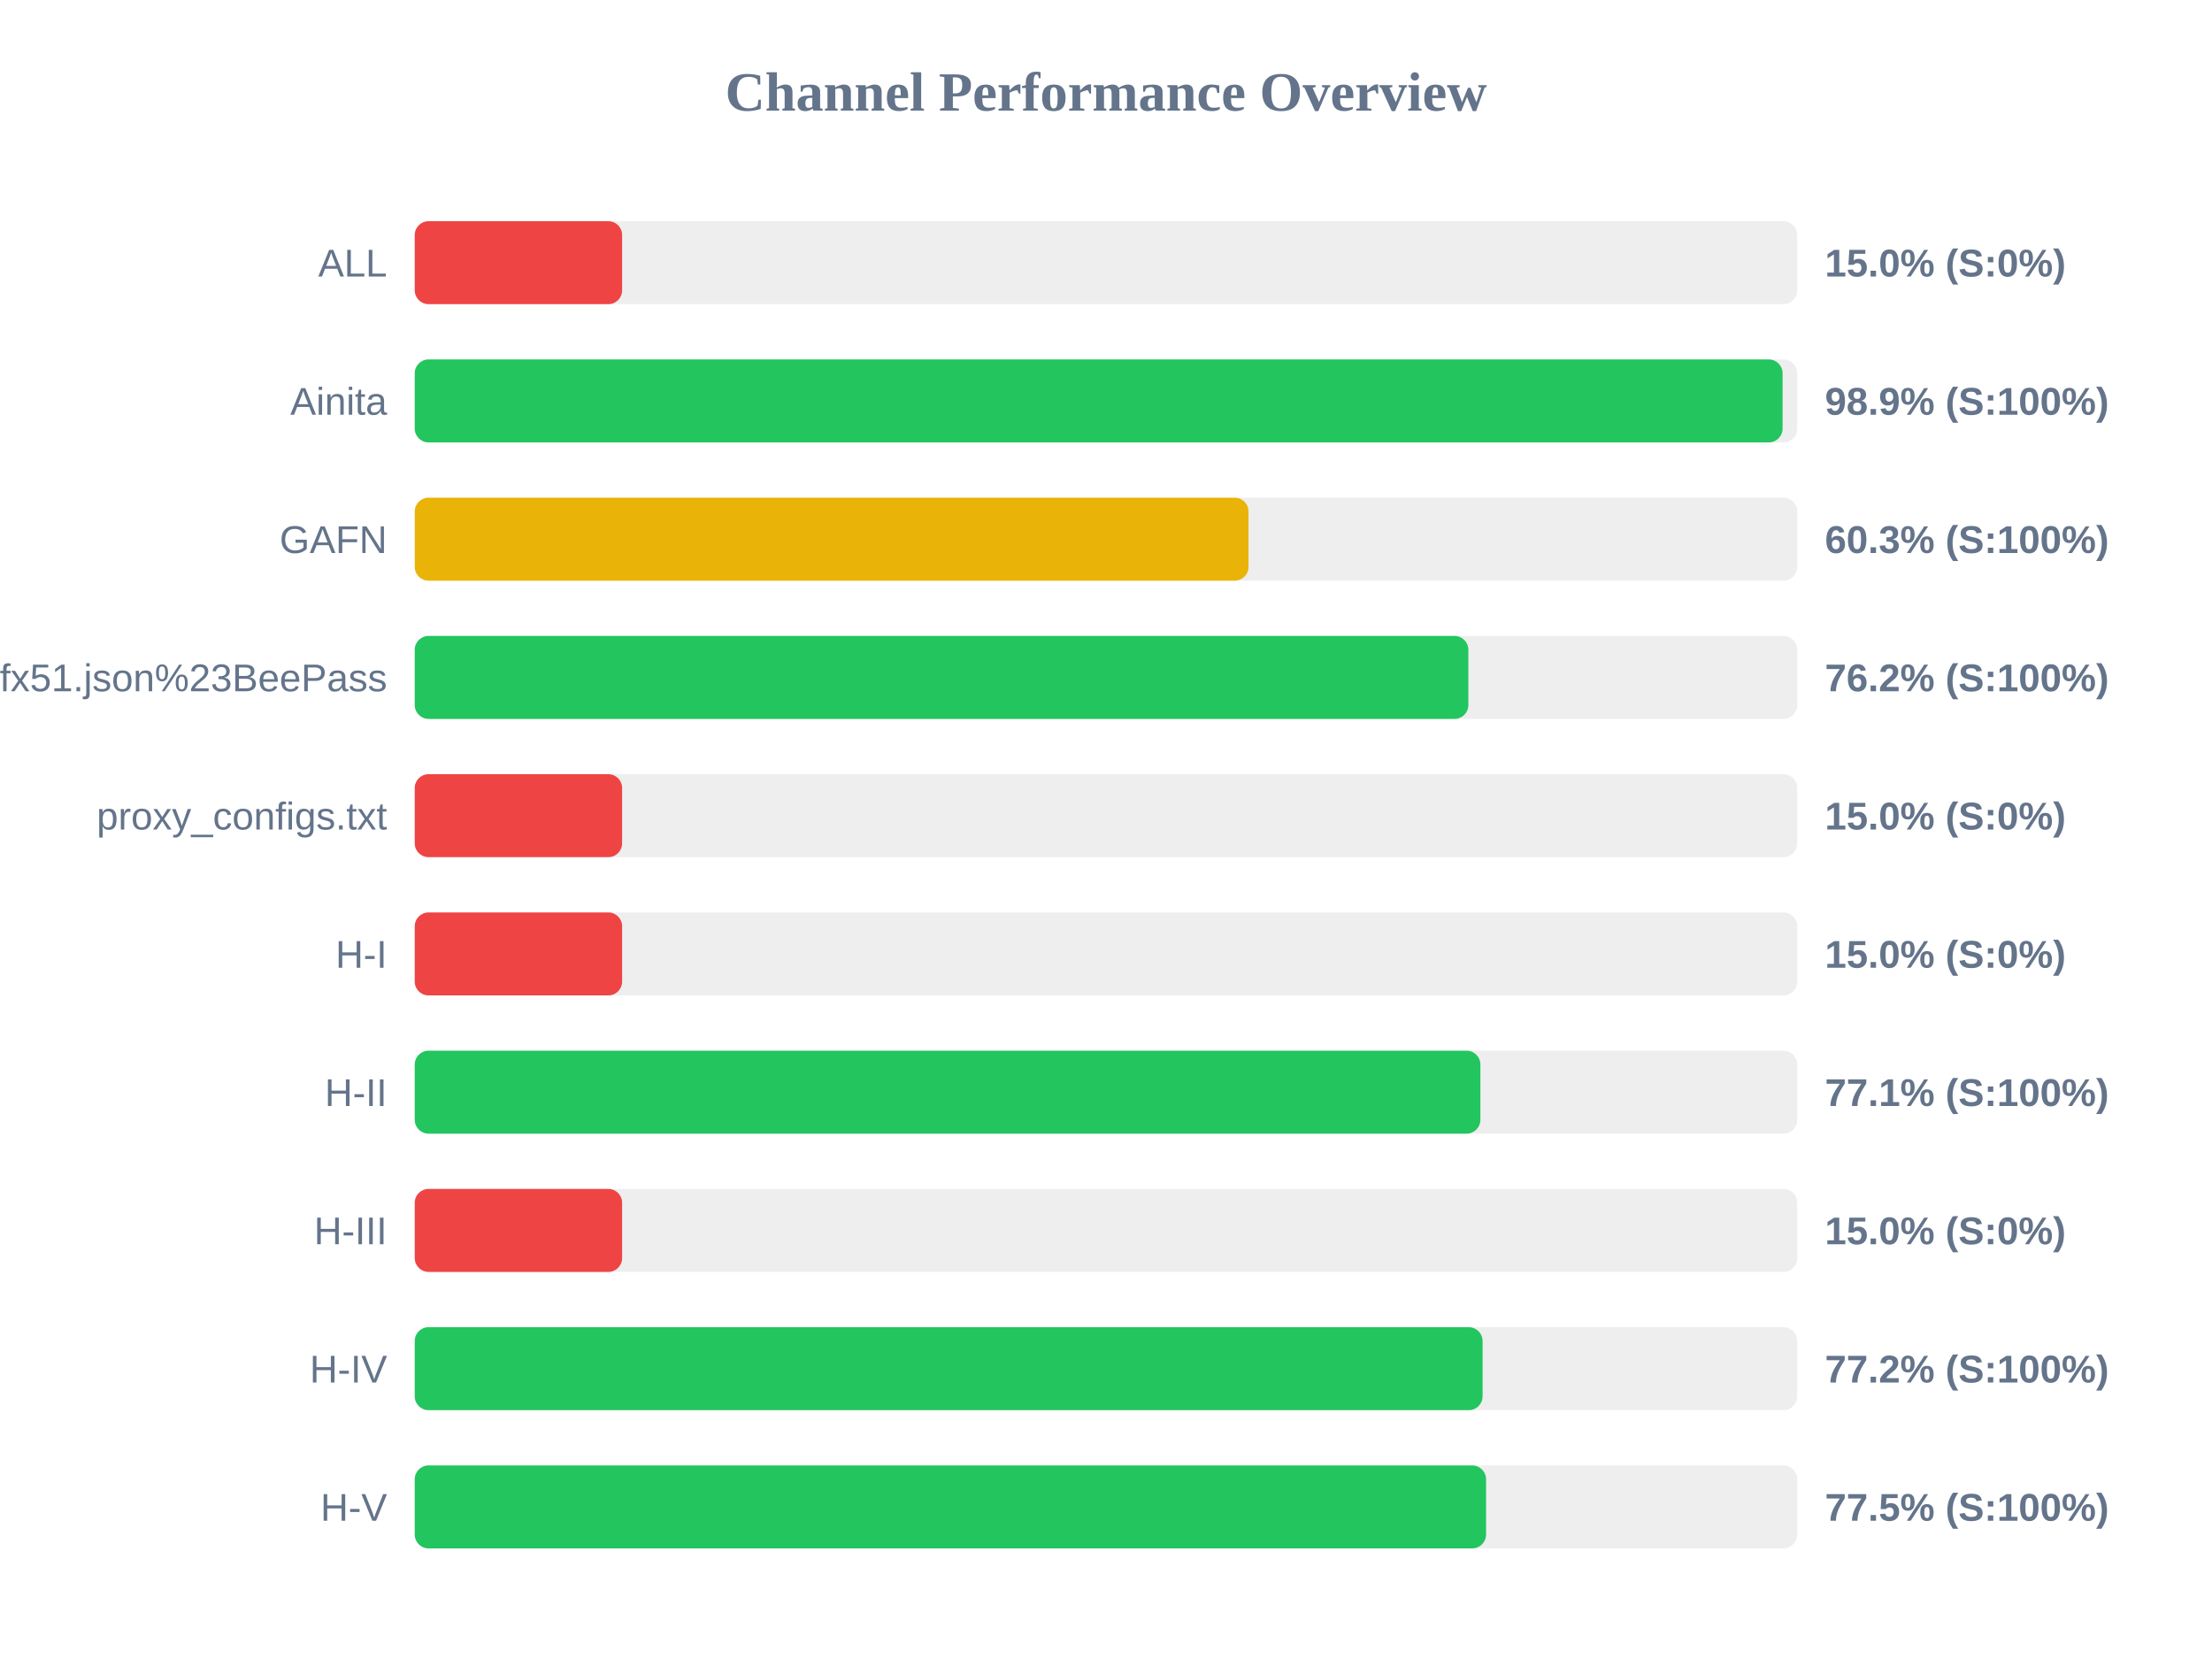
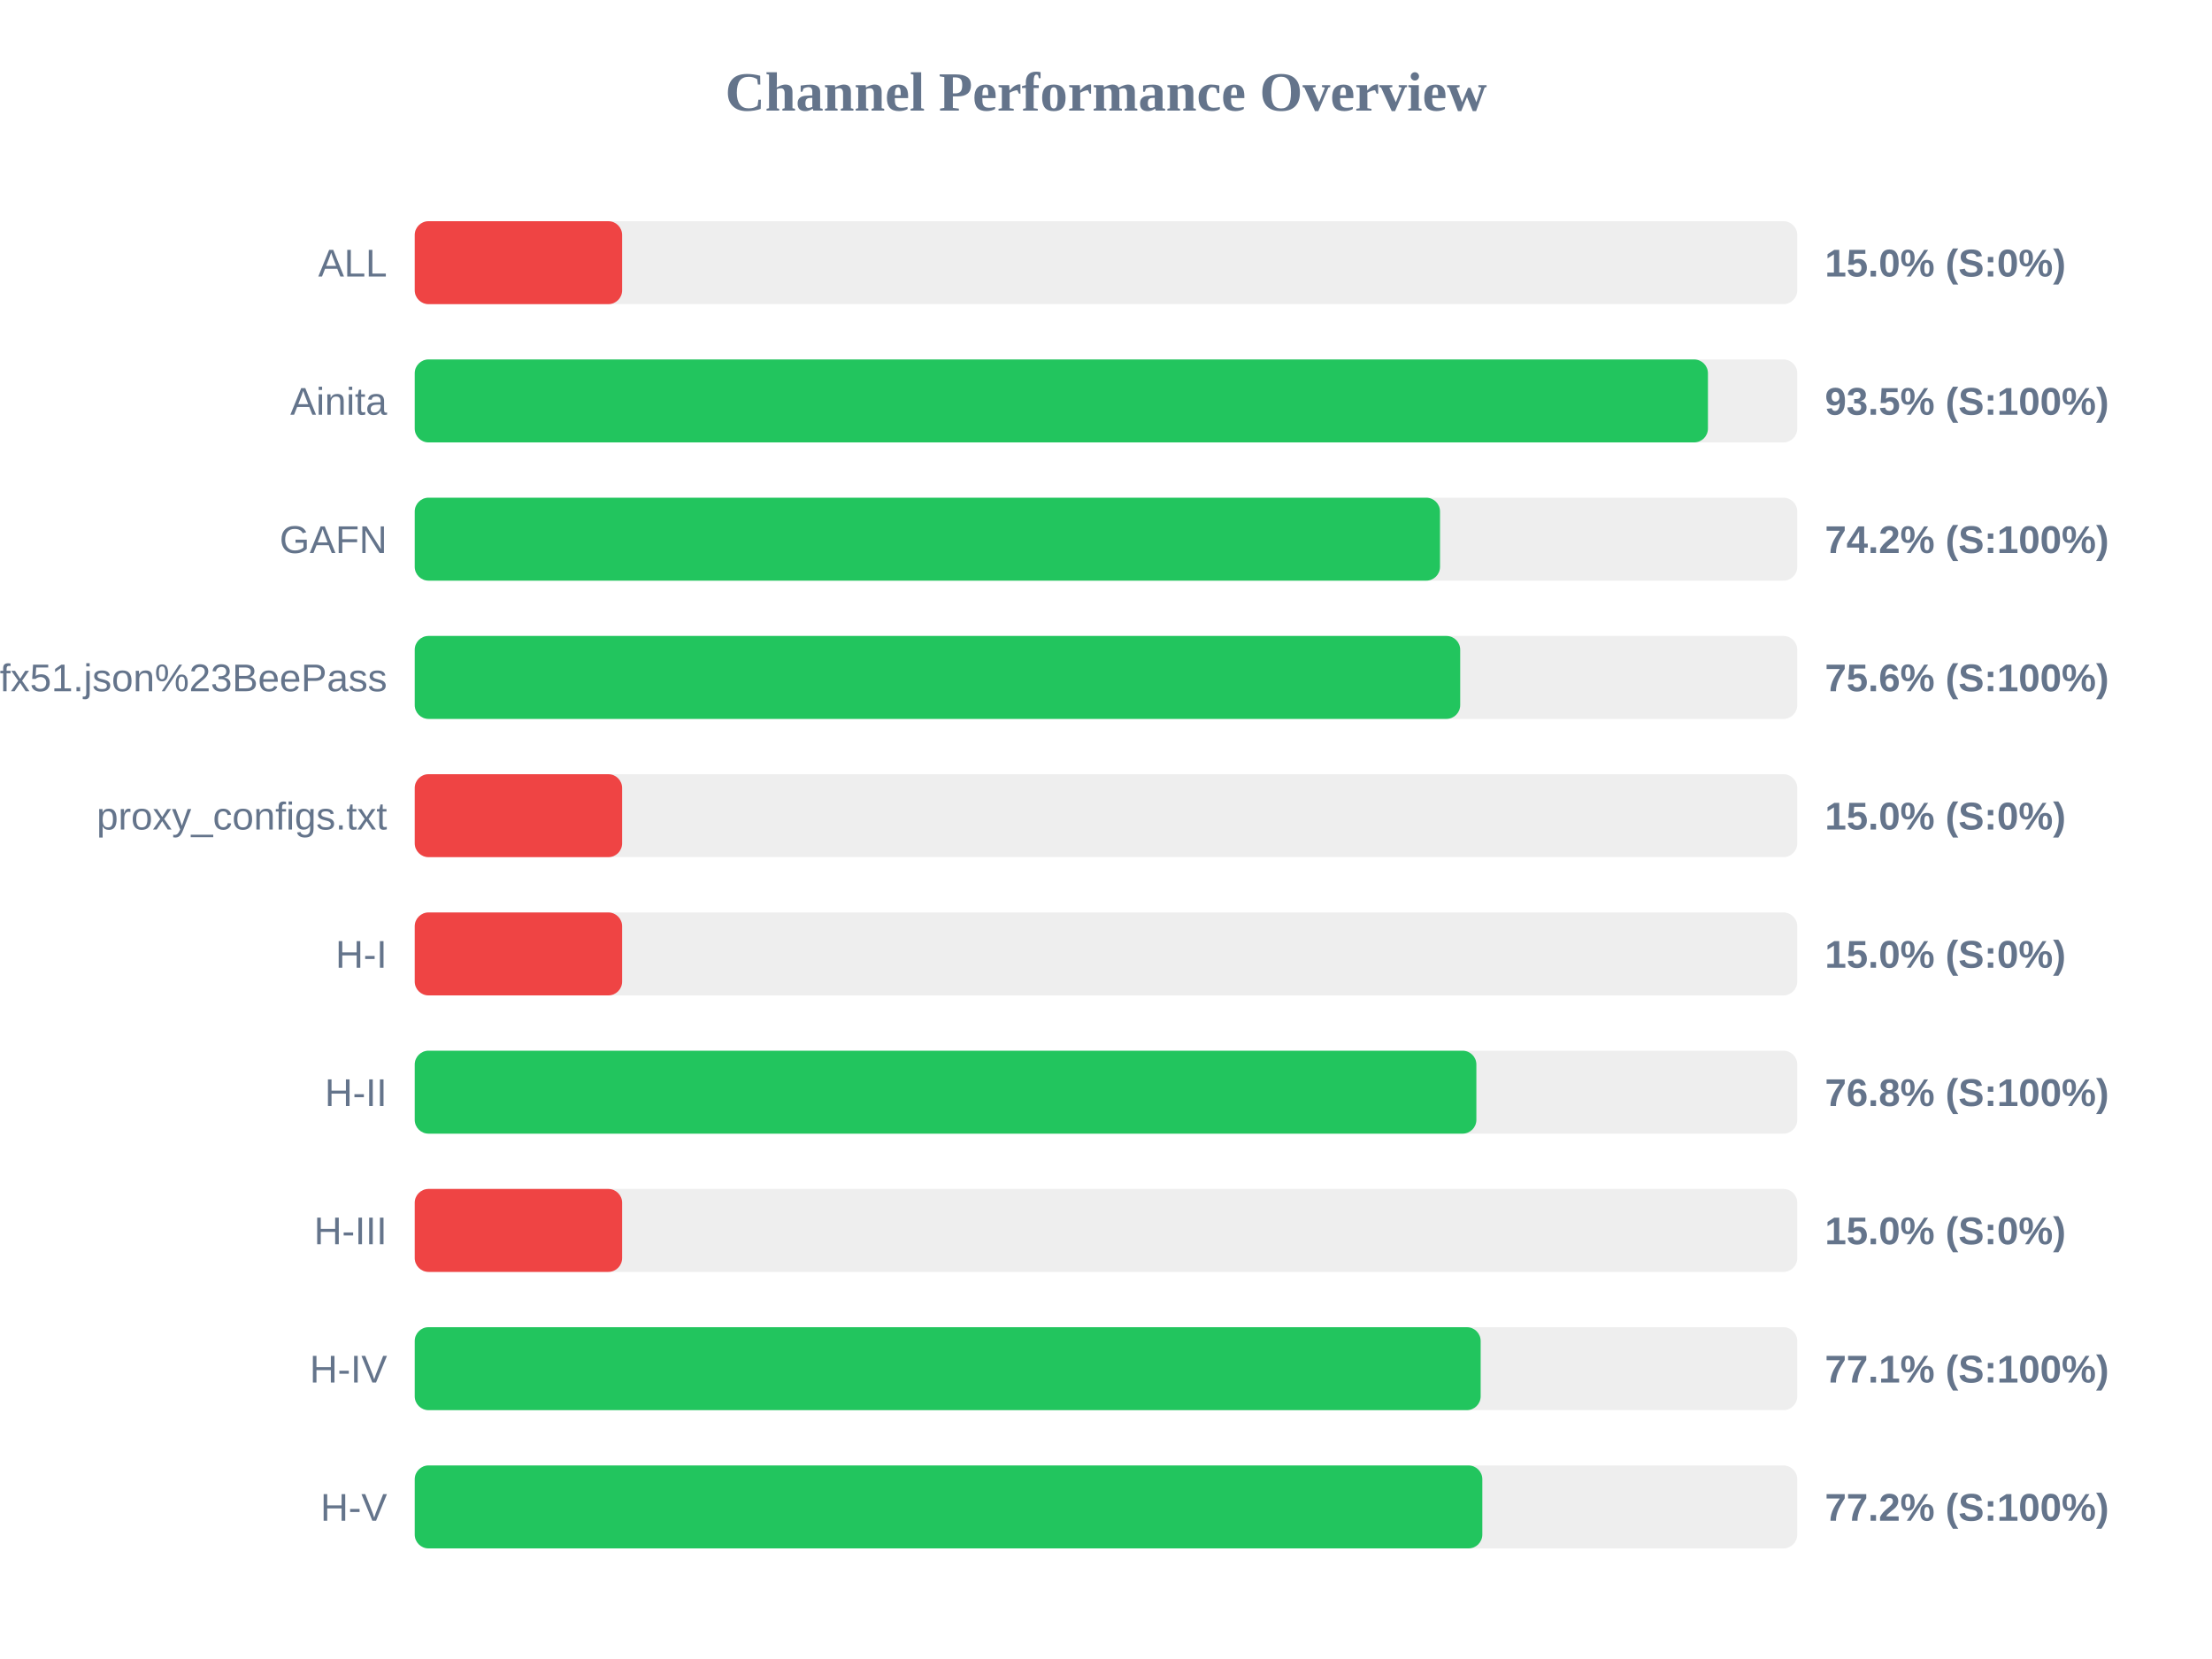
<svg xmlns="http://www.w3.org/2000/svg" width="800" height="600" version="1.1">
  <style>
        .row { font: 14px Arial; fill: #64748b; }
        .score { font: bold 14px Arial; fill: #64748b; }
    </style>
  <text x="400" y="40" text-anchor="middle" font-size="20px" font-weight="bold" fill="#64748b">Channel Performance Overview</text>
  <rect x="150" y="80" width="500" height="30" fill="#eee" rx="5" />
  <rect x="150" y="80" width="75.0" height="30" fill="#ef4444" rx="5" />
  <text x="140" y="100" text-anchor="end" class="row">ALL</text>
  <text x="660" y="100" text-anchor="start" class="score">15.0% (S:0%)</text>
  <rect x="150" y="130" width="500" height="30" fill="#eee" rx="5" />
-   <rect x="150" y="130" width="494.7" height="30" fill="#22c55e" rx="5" />
+   <rect x="150" y="130" width="467.7" height="30" fill="#22c55e" rx="5" />
  <text x="140" y="150" text-anchor="end" class="row">Ainita</text>
-   <text x="660" y="150" text-anchor="start" class="score">98.9% (S:100%)</text>
+   <text x="660" y="150" text-anchor="start" class="score">93.5% (S:100%)</text>
  <rect x="150" y="180" width="500" height="30" fill="#eee" rx="5" />
-   <rect x="150" y="180" width="301.55" height="30" fill="#eab308" rx="5" />
+   <rect x="150" y="180" width="370.8" height="30" fill="#22c55e" rx="5" />
  <text x="140" y="200" text-anchor="end" class="row">GAFN</text>
-   <text x="660" y="200" text-anchor="start" class="score">60.3% (S:100%)</text>
+   <text x="660" y="200" text-anchor="start" class="score">74.2% (S:100%)</text>
  <rect x="150" y="230" width="500" height="30" fill="#eee" rx="5" />
-   <rect x="150" y="230" width="381.05" height="30" fill="#22c55e" rx="5" />
+   <rect x="150" y="230" width="378.1" height="30" fill="#22c55e" rx="5" />
  <text x="140" y="250" text-anchor="end" class="row">sub?s=ssconf%3A%2F%2Fs3.amazonaws.com%2Fbeedynconprd%2Fzf38bv6oxi1nv3wfkpmxyfl8yj5fargza3foantoalu16vznl0ckxx7bgf1ufx51.json%23BeePass</text>
-   <text x="660" y="250" text-anchor="start" class="score">76.2% (S:100%)</text>
+   <text x="660" y="250" text-anchor="start" class="score">75.6% (S:100%)</text>
  <rect x="150" y="280" width="500" height="30" fill="#eee" rx="5" />
  <rect x="150" y="280" width="75.0" height="30" fill="#ef4444" rx="5" />
  <text x="140" y="300" text-anchor="end" class="row">proxy_configs.txt</text>
  <text x="660" y="300" text-anchor="start" class="score">15.0% (S:0%)</text>
  <rect x="150" y="330" width="500" height="30" fill="#eee" rx="5" />
  <rect x="150" y="330" width="75.0" height="30" fill="#ef4444" rx="5" />
  <text x="140" y="350" text-anchor="end" class="row">H-I</text>
  <text x="660" y="350" text-anchor="start" class="score">15.0% (S:0%)</text>
  <rect x="150" y="380" width="500" height="30" fill="#eee" rx="5" />
-   <rect x="150" y="380" width="385.4" height="30" fill="#22c55e" rx="5" />
+   <rect x="150" y="380" width="383.95" height="30" fill="#22c55e" rx="5" />
  <text x="140" y="400" text-anchor="end" class="row">H-II</text>
-   <text x="660" y="400" text-anchor="start" class="score">77.1% (S:100%)</text>
+   <text x="660" y="400" text-anchor="start" class="score">76.8% (S:100%)</text>
  <rect x="150" y="430" width="500" height="30" fill="#eee" rx="5" />
  <rect x="150" y="430" width="75.0" height="30" fill="#ef4444" rx="5" />
  <text x="140" y="450" text-anchor="end" class="row">H-III</text>
  <text x="660" y="450" text-anchor="start" class="score">15.0% (S:0%)</text>
  <rect x="150" y="480" width="500" height="30" fill="#eee" rx="5" />
-   <rect x="150" y="480" width="386.2" height="30" fill="#22c55e" rx="5" />
+   <rect x="150" y="480" width="385.5" height="30" fill="#22c55e" rx="5" />
  <text x="140" y="500" text-anchor="end" class="row">H-IV</text>
-   <text x="660" y="500" text-anchor="start" class="score">77.2% (S:100%)</text>
+   <text x="660" y="500" text-anchor="start" class="score">77.1% (S:100%)</text>
  <rect x="150" y="530" width="500" height="30" fill="#eee" rx="5" />
-   <rect x="150" y="530" width="387.45" height="30" fill="#22c55e" rx="5" />
+   <rect x="150" y="530" width="386.1" height="30" fill="#22c55e" rx="5" />
  <text x="140" y="550" text-anchor="end" class="row">H-V</text>
-   <text x="660" y="550" text-anchor="start" class="score">77.5% (S:100%)</text>
+   <text x="660" y="550" text-anchor="start" class="score">77.2% (S:100%)</text>
</svg>
